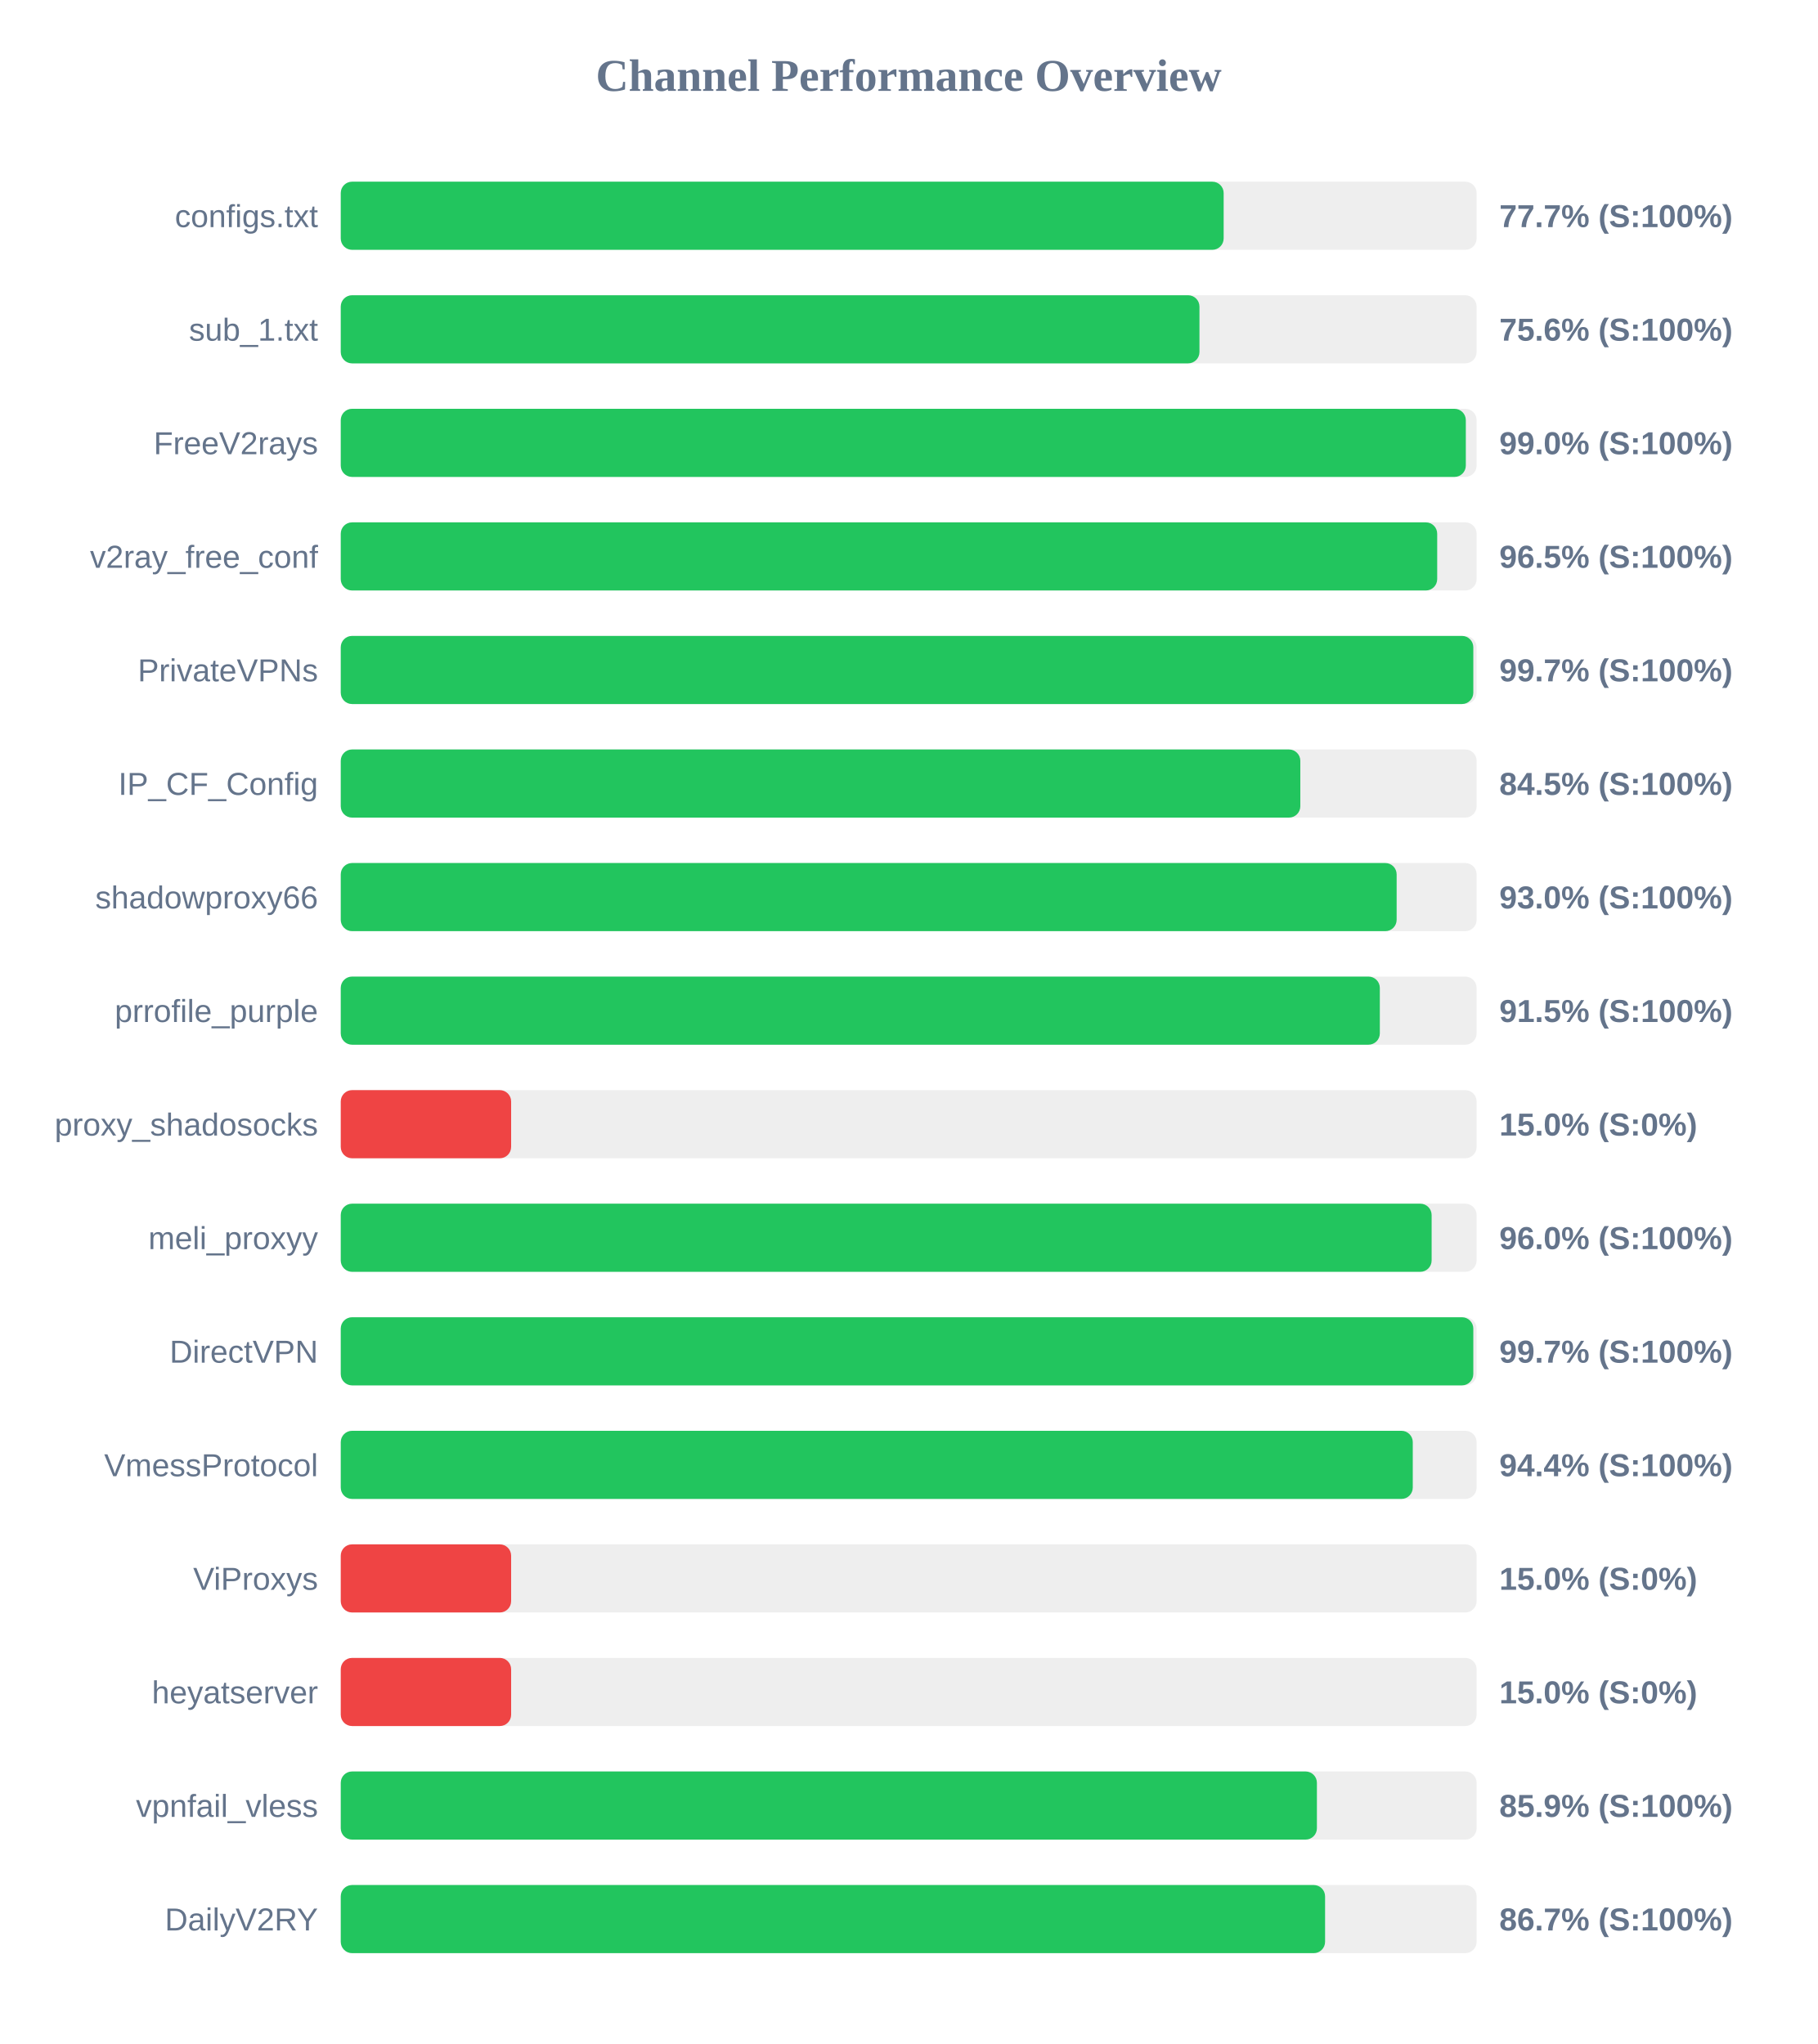
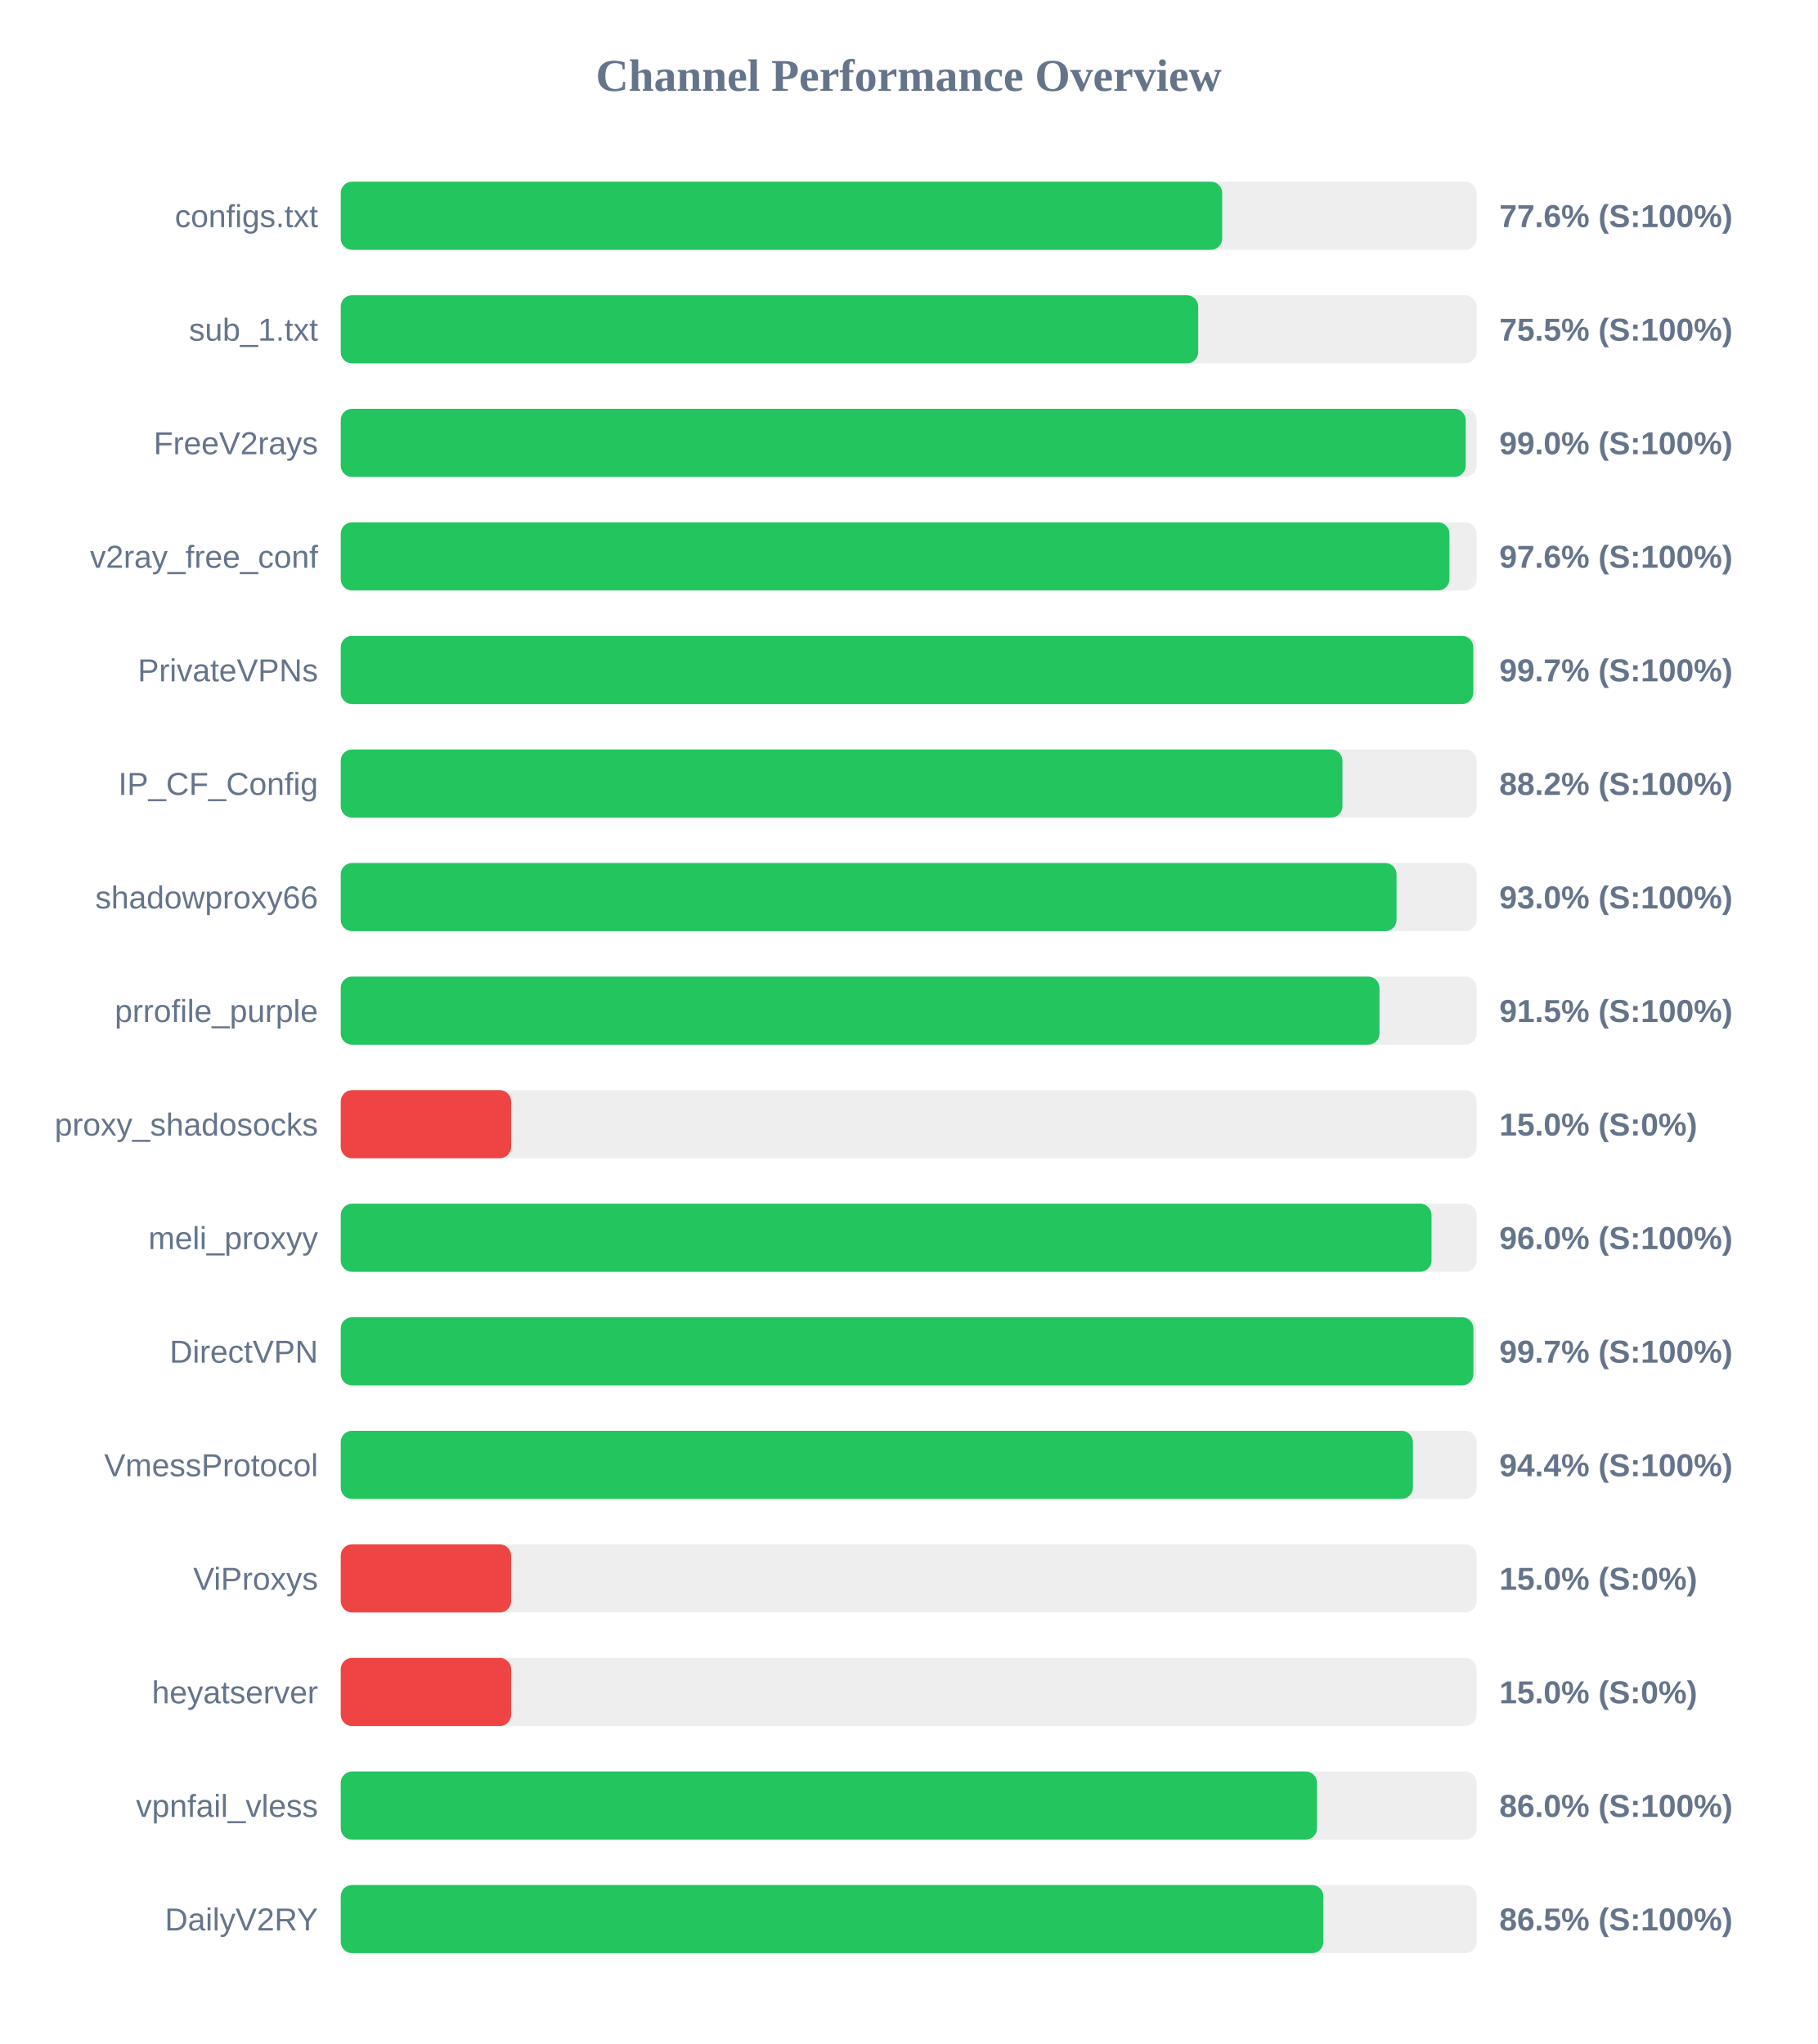
<svg xmlns="http://www.w3.org/2000/svg" width="800" height="900" version="1.1">
  <style>
        .row { font: 14px Arial; fill: #64748b; }
        .score { font: bold 14px Arial; fill: #64748b; }
    </style>
  <text x="400" y="40" text-anchor="middle" font-size="20px" font-weight="bold" fill="#64748b">Channel Performance Overview</text>
  <rect x="150" y="80" width="500" height="30" fill="#eee" rx="5" />
-   <rect x="150" y="80" width="388.65" height="30" fill="#22c55e" rx="5" />
+   <rect x="150" y="80" width="388.0" height="30" fill="#22c55e" rx="5" />
  <text x="140" y="100" text-anchor="end" class="row">configs.txt</text>
-   <text x="660" y="100" text-anchor="start" class="score">77.7% (S:100%)</text>
+   <text x="660" y="100" text-anchor="start" class="score">77.6% (S:100%)</text>
  <rect x="150" y="130" width="500" height="30" fill="#eee" rx="5" />
-   <rect x="150" y="130" width="378.0" height="30" fill="#22c55e" rx="5" />
+   <rect x="150" y="130" width="377.45" height="30" fill="#22c55e" rx="5" />
  <text x="140" y="150" text-anchor="end" class="row">sub_1.txt</text>
-   <text x="660" y="150" text-anchor="start" class="score">75.6% (S:100%)</text>
+   <text x="660" y="150" text-anchor="start" class="score">75.5% (S:100%)</text>
  <rect x="150" y="180" width="500" height="30" fill="#eee" rx="5" />
-   <rect x="150" y="180" width="495.25" height="30" fill="#22c55e" rx="5" />
+   <rect x="150" y="180" width="495.2" height="30" fill="#22c55e" rx="5" />
  <text x="140" y="200" text-anchor="end" class="row">FreeV2rays</text>
  <text x="660" y="200" text-anchor="start" class="score">99.0% (S:100%)</text>
  <rect x="150" y="230" width="500" height="30" fill="#eee" rx="5" />
-   <rect x="150" y="230" width="482.65" height="30" fill="#22c55e" rx="5" />
+   <rect x="150" y="230" width="488.05" height="30" fill="#22c55e" rx="5" />
  <text x="140" y="250" text-anchor="end" class="row">v2ray_free_conf</text>
-   <text x="660" y="250" text-anchor="start" class="score">96.5% (S:100%)</text>
+   <text x="660" y="250" text-anchor="start" class="score">97.6% (S:100%)</text>
  <rect x="150" y="280" width="500" height="30" fill="#eee" rx="5" />
  <rect x="150" y="280" width="498.55" height="30" fill="#22c55e" rx="5" />
  <text x="140" y="300" text-anchor="end" class="row">PrivateVPNs</text>
  <text x="660" y="300" text-anchor="start" class="score">99.7% (S:100%)</text>
  <rect x="150" y="330" width="500" height="30" fill="#eee" rx="5" />
-   <rect x="150" y="330" width="422.4" height="30" fill="#22c55e" rx="5" />
+   <rect x="150" y="330" width="440.95" height="30" fill="#22c55e" rx="5" />
  <text x="140" y="350" text-anchor="end" class="row">IP_CF_Config</text>
-   <text x="660" y="350" text-anchor="start" class="score">84.5% (S:100%)</text>
+   <text x="660" y="350" text-anchor="start" class="score">88.2% (S:100%)</text>
  <rect x="150" y="380" width="500" height="30" fill="#eee" rx="5" />
-   <rect x="150" y="380" width="464.8" height="30" fill="#22c55e" rx="5" />
+   <rect x="150" y="380" width="464.75" height="30" fill="#22c55e" rx="5" />
  <text x="140" y="400" text-anchor="end" class="row">shadowproxy66</text>
  <text x="660" y="400" text-anchor="start" class="score">93.0% (S:100%)</text>
  <rect x="150" y="430" width="500" height="30" fill="#eee" rx="5" />
-   <rect x="150" y="430" width="457.4" height="30" fill="#22c55e" rx="5" />
+   <rect x="150" y="430" width="457.25" height="30" fill="#22c55e" rx="5" />
  <text x="140" y="450" text-anchor="end" class="row">prrofile_purple</text>
  <text x="660" y="450" text-anchor="start" class="score">91.5% (S:100%)</text>
  <rect x="150" y="480" width="500" height="30" fill="#eee" rx="5" />
  <rect x="150" y="480" width="75.0" height="30" fill="#ef4444" rx="5" />
  <text x="140" y="500" text-anchor="end" class="row">proxy_shadosocks</text>
  <text x="660" y="500" text-anchor="start" class="score">15.0% (S:0%)</text>
  <rect x="150" y="530" width="500" height="30" fill="#eee" rx="5" />
-   <rect x="150" y="530" width="480.2" height="30" fill="#22c55e" rx="5" />
+   <rect x="150" y="530" width="480.15" height="30" fill="#22c55e" rx="5" />
  <text x="140" y="550" text-anchor="end" class="row">meli_proxyy</text>
  <text x="660" y="550" text-anchor="start" class="score">96.0% (S:100%)</text>
  <rect x="150" y="580" width="500" height="30" fill="#eee" rx="5" />
-   <rect x="150" y="580" width="498.55" height="30" fill="#22c55e" rx="5" />
+   <rect x="150" y="580" width="498.6" height="30" fill="#22c55e" rx="5" />
  <text x="140" y="600" text-anchor="end" class="row">DirectVPN</text>
  <text x="660" y="600" text-anchor="start" class="score">99.7% (S:100%)</text>
  <rect x="150" y="630" width="500" height="30" fill="#eee" rx="5" />
-   <rect x="150" y="630" width="471.9" height="30" fill="#22c55e" rx="5" />
+   <rect x="150" y="630" width="471.95" height="30" fill="#22c55e" rx="5" />
  <text x="140" y="650" text-anchor="end" class="row">VmessProtocol</text>
  <text x="660" y="650" text-anchor="start" class="score">94.4% (S:100%)</text>
  <rect x="150" y="680" width="500" height="30" fill="#eee" rx="5" />
  <rect x="150" y="680" width="75.0" height="30" fill="#ef4444" rx="5" />
  <text x="140" y="700" text-anchor="end" class="row">ViProxys</text>
  <text x="660" y="700" text-anchor="start" class="score">15.0% (S:0%)</text>
  <rect x="150" y="730" width="500" height="30" fill="#eee" rx="5" />
  <rect x="150" y="730" width="75.0" height="30" fill="#ef4444" rx="5" />
  <text x="140" y="750" text-anchor="end" class="row">heyatserver</text>
  <text x="660" y="750" text-anchor="start" class="score">15.0% (S:0%)</text>
  <rect x="150" y="780" width="500" height="30" fill="#eee" rx="5" />
-   <rect x="150" y="780" width="429.7" height="30" fill="#22c55e" rx="5" />
+   <rect x="150" y="780" width="429.75" height="30" fill="#22c55e" rx="5" />
  <text x="140" y="800" text-anchor="end" class="row">vpnfail_vless</text>
-   <text x="660" y="800" text-anchor="start" class="score">85.9% (S:100%)</text>
+   <text x="660" y="800" text-anchor="start" class="score">86.0% (S:100%)</text>
  <rect x="150" y="830" width="500" height="30" fill="#eee" rx="5" />
-   <rect x="150" y="830" width="433.3" height="30" fill="#22c55e" rx="5" />
+   <rect x="150" y="830" width="432.55" height="30" fill="#22c55e" rx="5" />
  <text x="140" y="850" text-anchor="end" class="row">DailyV2RY</text>
-   <text x="660" y="850" text-anchor="start" class="score">86.7% (S:100%)</text>
+   <text x="660" y="850" text-anchor="start" class="score">86.5% (S:100%)</text>
</svg>
